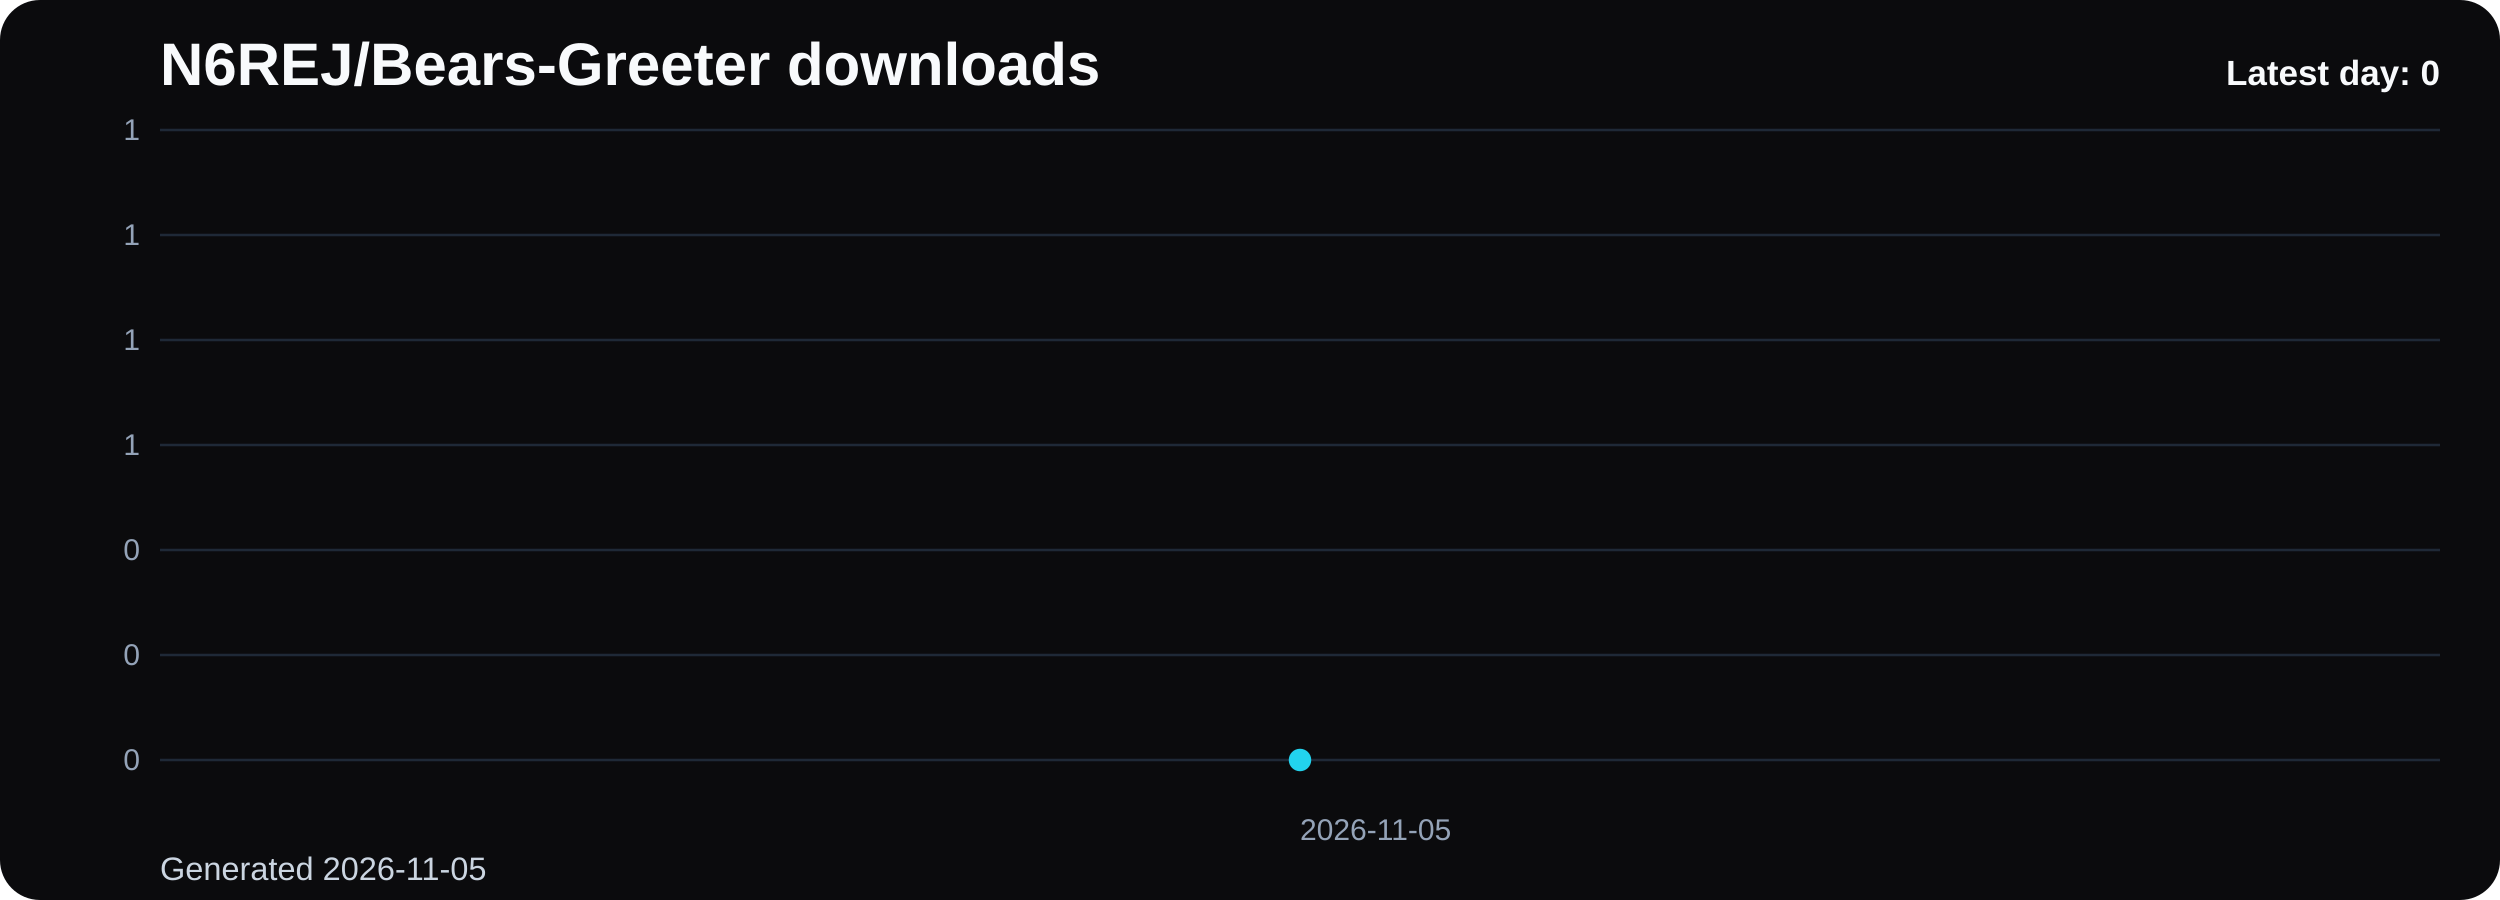
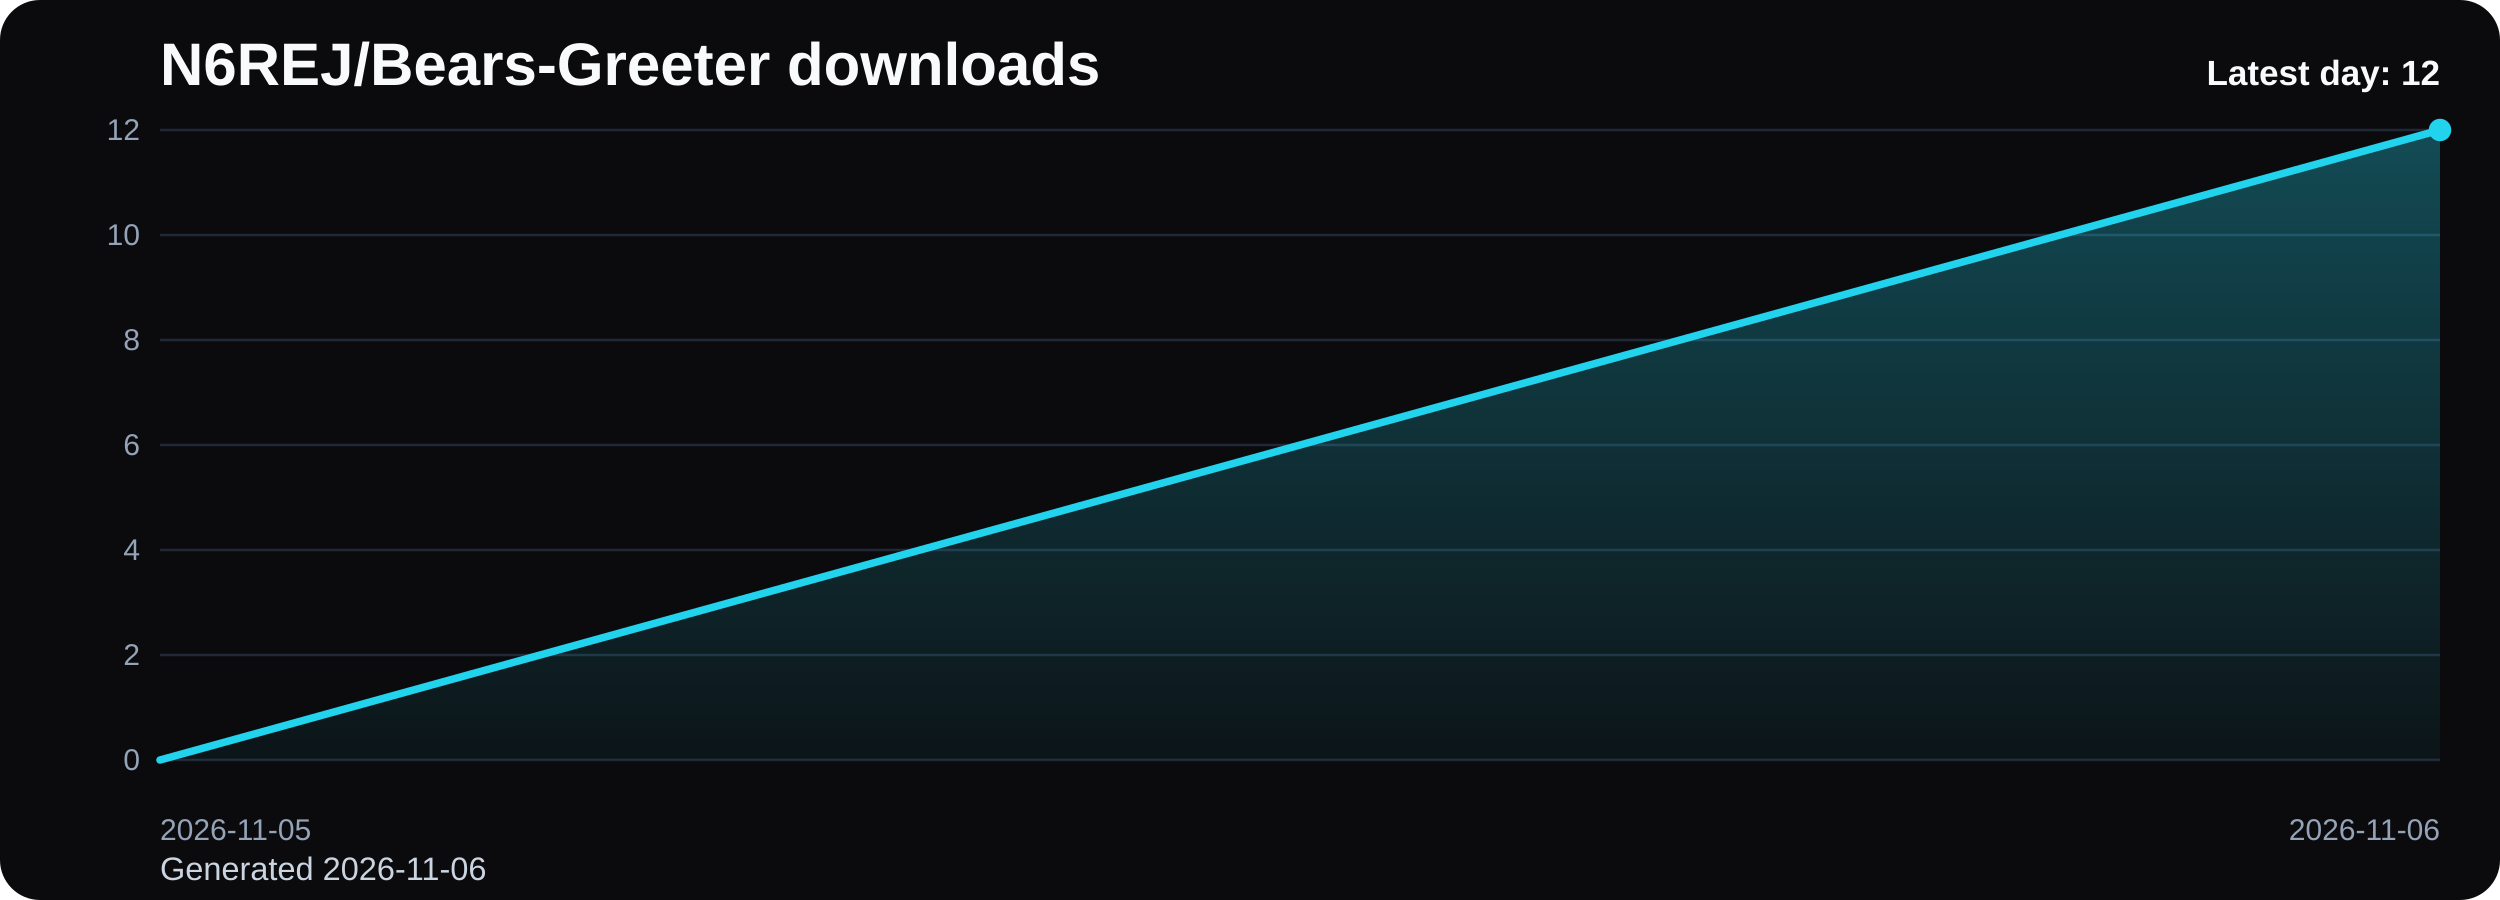
<svg xmlns="http://www.w3.org/2000/svg" viewBox="0 0 1000 360" role="img" aria-label="N6REJ/Bears-Greeter downloads chart">
  <defs>
    <linearGradient id="fill-daily-black" x1="0" y1="0" x2="0" y2="1">
      <stop offset="0%" stop-color="#22d3ee" stop-opacity="0.32" />
      <stop offset="100%" stop-color="#22d3ee" stop-opacity="0.05" />
    </linearGradient>
    <style>
      .bg { fill: #0b0b0d; }
      .title { font: 700 24px Arial, sans-serif; fill: #f8fafc; }
      .sub { font: 400 13px Arial, sans-serif; fill: #cbd5e1; }
      .grid { stroke: #1f2937; stroke-width: 1; }
      .axis { font: 400 12px Arial, sans-serif; fill: #94a3b8; }
      .line { fill: none; stroke: #22d3ee; stroke-width: 3; stroke-linecap: round; stroke-linejoin: round; }
      .dot { fill: #22d3ee; }
      .value { font: 600 11px Arial, sans-serif; fill: #cbd5e1; }
      .latest { font: 700 14px Arial, sans-serif; fill: #f8fafc; }
    </style>
  </defs>
  <rect class="bg" x="0" y="0" width="1000" height="360" rx="16" />
  <text class="title" x="64" y="34">N6REJ/Bears-Greeter downloads</text>
-   <text class="sub" x="64" y="352">Generated 2026-11-05</text>
+   <text class="sub" x="64" y="352">Generated 2026-11-06</text>
  <line x1="64" y1="52.00" x2="976" y2="52.00" class="grid" />
-   <text x="56" y="56.00" text-anchor="end" class="axis">1</text>
+   <text x="56" y="56.00" text-anchor="end" class="axis">12</text>
  <line x1="64" y1="94.00" x2="976" y2="94.00" class="grid" />
-   <text x="56" y="98.00" text-anchor="end" class="axis">1</text>
+   <text x="56" y="98.00" text-anchor="end" class="axis">10</text>
  <line x1="64" y1="136.00" x2="976" y2="136.00" class="grid" />
-   <text x="56" y="140.00" text-anchor="end" class="axis">1</text>
+   <text x="56" y="140.00" text-anchor="end" class="axis">8</text>
  <line x1="64" y1="178.00" x2="976" y2="178.00" class="grid" />
-   <text x="56" y="182.00" text-anchor="end" class="axis">1</text>
+   <text x="56" y="182.00" text-anchor="end" class="axis">6</text>
  <line x1="64" y1="220.00" x2="976" y2="220.00" class="grid" />
-   <text x="56" y="224.00" text-anchor="end" class="axis">0</text>
+   <text x="56" y="224.00" text-anchor="end" class="axis">4</text>
  <line x1="64" y1="262.00" x2="976" y2="262.00" class="grid" />
-   <text x="56" y="266.00" text-anchor="end" class="axis">0</text>
+   <text x="56" y="266.00" text-anchor="end" class="axis">2</text>
  <line x1="64" y1="304.00" x2="976" y2="304.00" class="grid" />
  <text x="56" y="308.00" text-anchor="end" class="axis">0</text>
-   <path d="M 520.00 304 L 520.00 304.00 L 520.00 304 Z" fill="url(#fill-daily-black)" />
-   <polyline class="line" points="520.00,304.00" />
-   <circle class="dot" cx="520.00" cy="304.00" r="4.5" />
-   <text class="axis" x="520.00" y="336" text-anchor="start">2026-11-05</text>
-   <text class="latest" x="976" y="34" text-anchor="end">Latest day: 0</text>
+   <path d="M 64.00 304 L 64.00 304.00 L 976.00 52.00 L 976.00 304 Z" fill="url(#fill-daily-black)" />
+   <polyline class="line" points="64.00,304.00 976.00,52.00" />
+   <circle class="dot" cx="976.00" cy="52.00" r="4.5" />
+   <text class="axis" x="64.00" y="336" text-anchor="start">2026-11-05</text>
+   <text class="axis" x="976.00" y="336" text-anchor="end">2026-11-06</text>
+   <text class="latest" x="976" y="34" text-anchor="end">Latest day: 12</text>
</svg>
